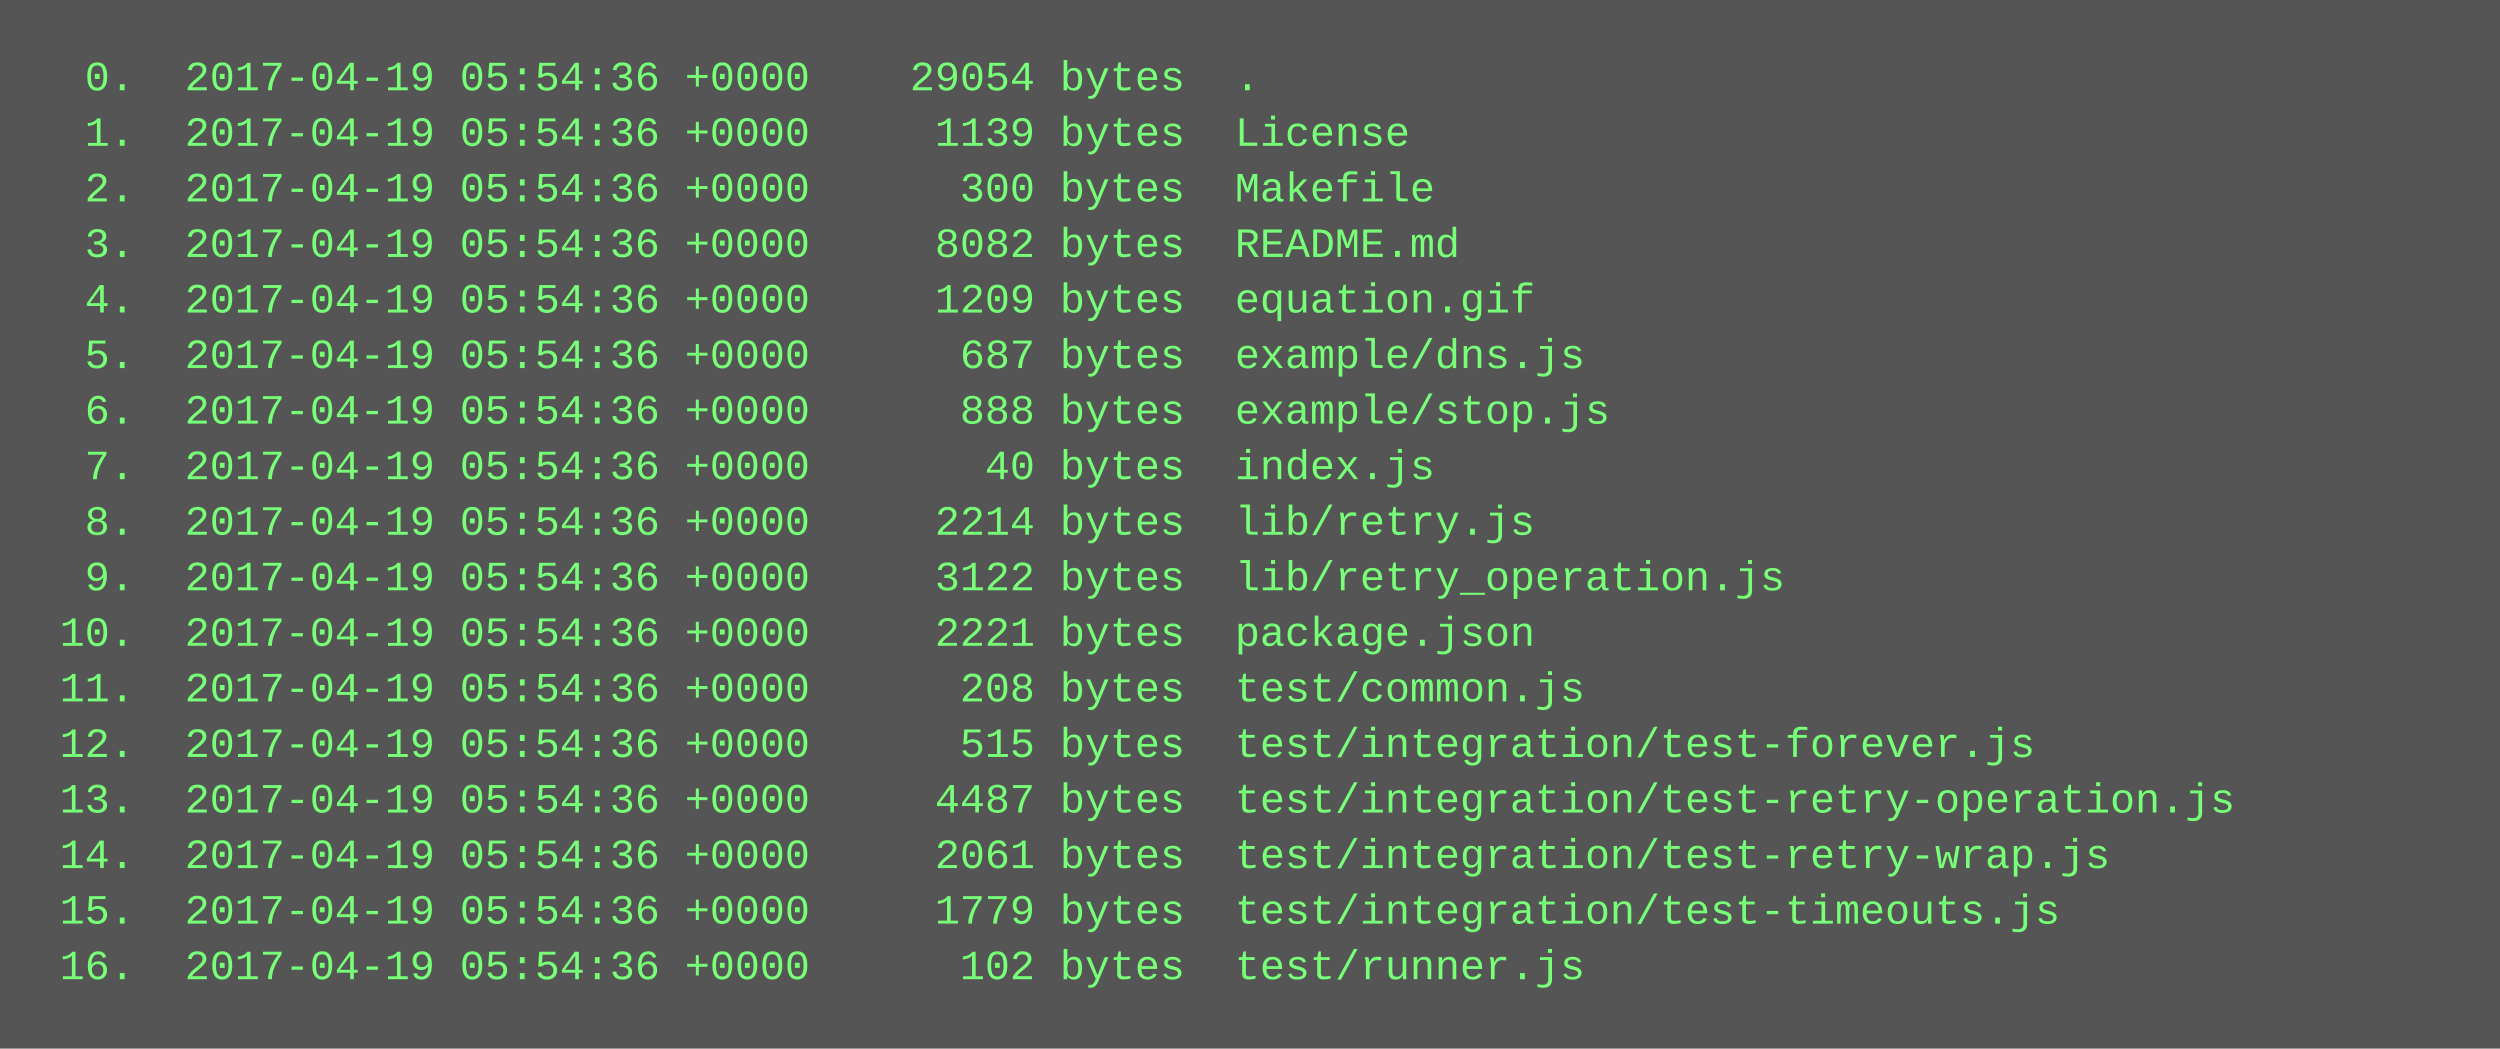
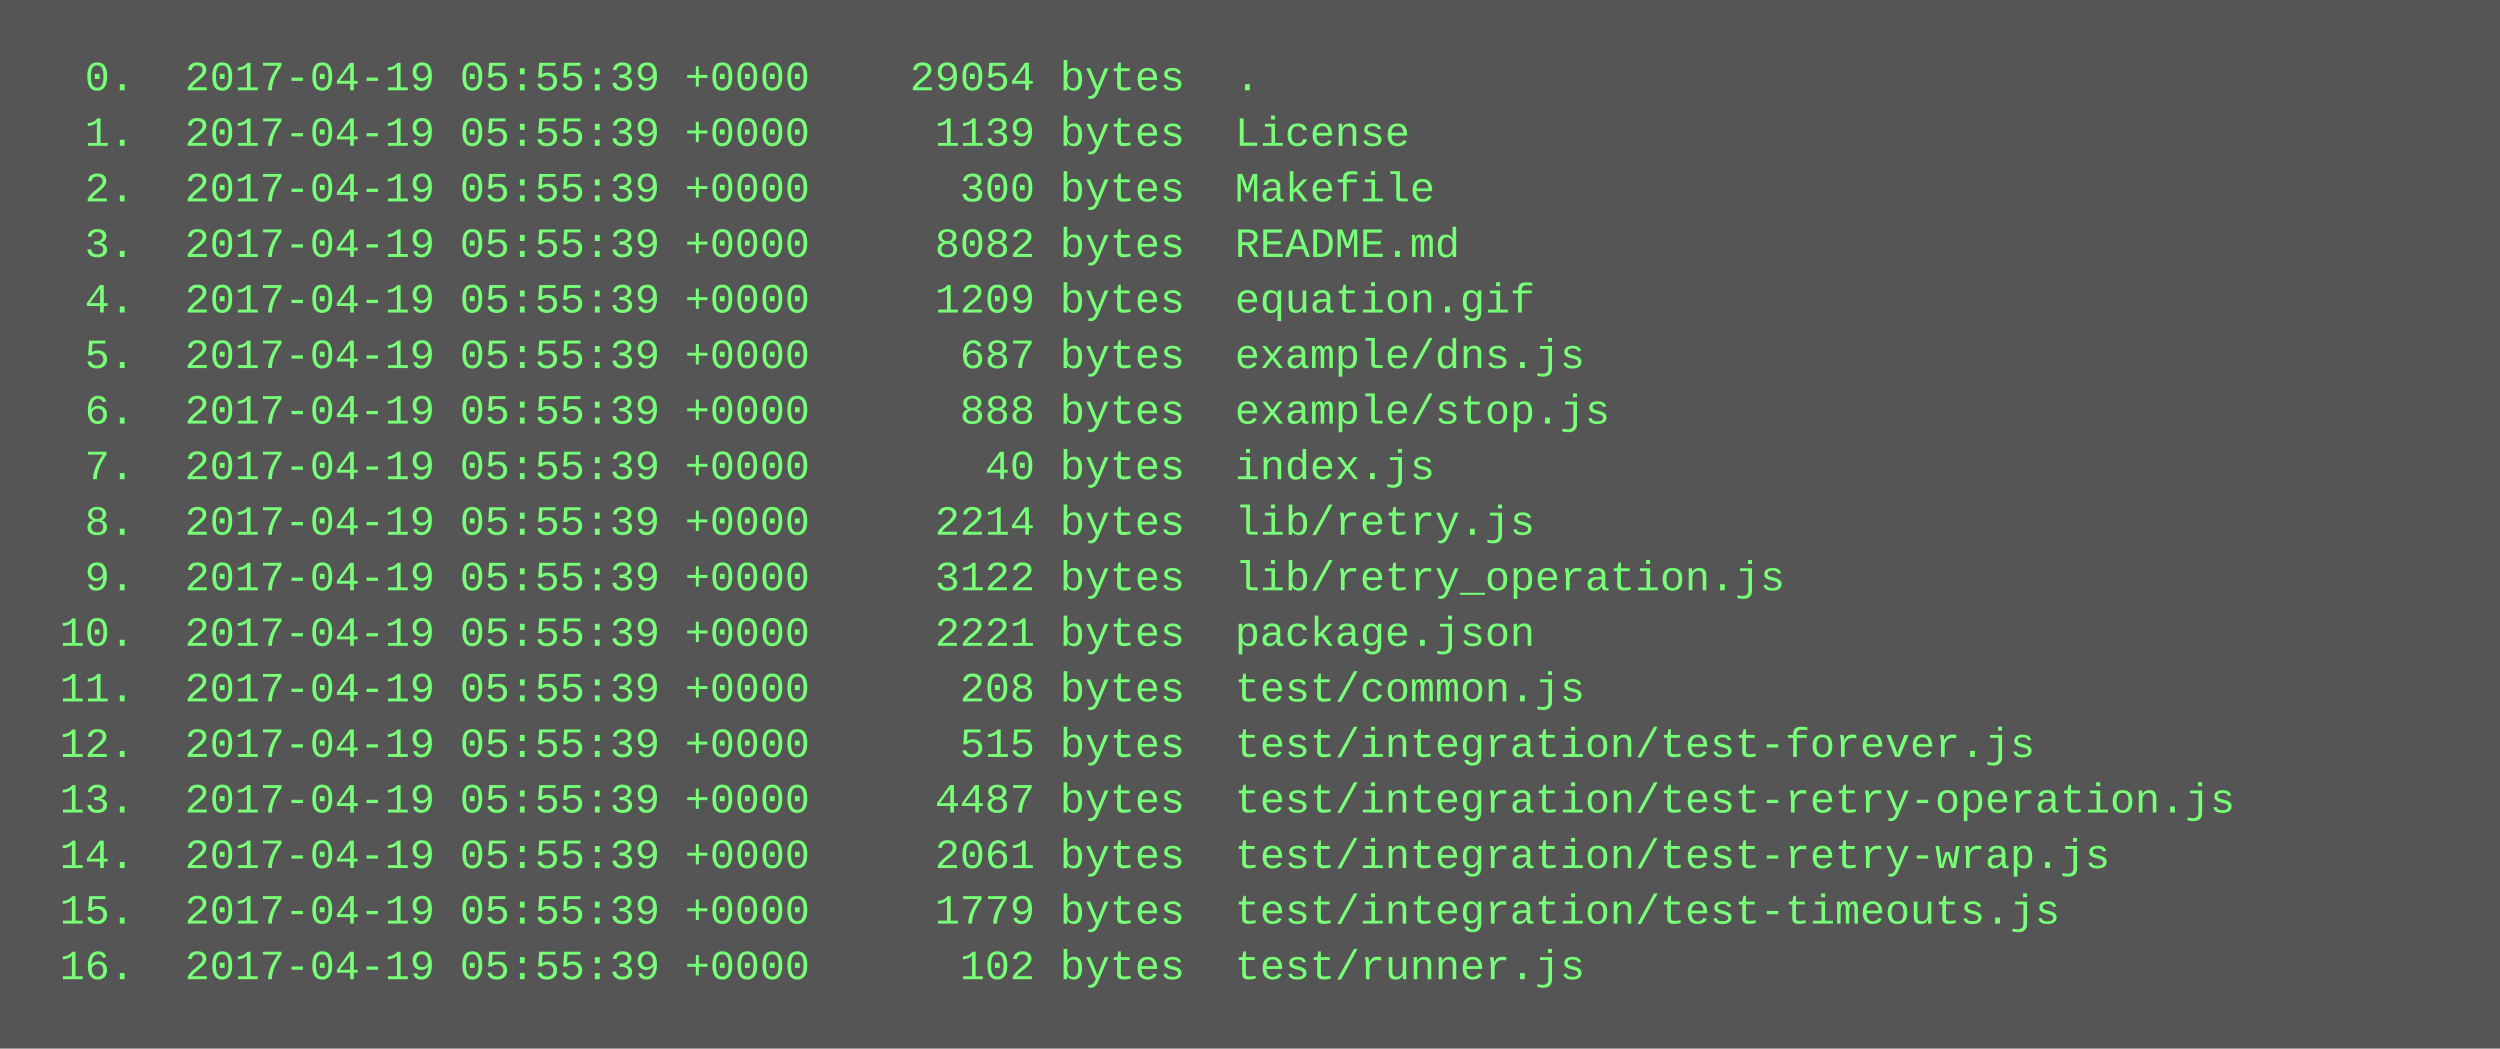
<svg xmlns="http://www.w3.org/2000/svg" height="302" width="720">
  <rect height="302" fill="#555" width="720" />
  <text fill="#7f7" font-family="Courier New" font-size="12" xml:space="preserve">
-     <tspan x="10" y="26">  0.  2017-04-19 05:54:36 +0000    29054 bytes  .</tspan>
-     <tspan x="10" y="42">  1.  2017-04-19 05:54:36 +0000     1139 bytes  License</tspan>
-     <tspan x="10" y="58">  2.  2017-04-19 05:54:36 +0000      300 bytes  Makefile</tspan>
-     <tspan x="10" y="74">  3.  2017-04-19 05:54:36 +0000     8082 bytes  README.md</tspan>
-     <tspan x="10" y="90">  4.  2017-04-19 05:54:36 +0000     1209 bytes  equation.gif</tspan>
-     <tspan x="10" y="106">  5.  2017-04-19 05:54:36 +0000      687 bytes  example/dns.js</tspan>
-     <tspan x="10" y="122">  6.  2017-04-19 05:54:36 +0000      888 bytes  example/stop.js</tspan>
-     <tspan x="10" y="138">  7.  2017-04-19 05:54:36 +0000       40 bytes  index.js</tspan>
-     <tspan x="10" y="154">  8.  2017-04-19 05:54:36 +0000     2214 bytes  lib/retry.js</tspan>
-     <tspan x="10" y="170">  9.  2017-04-19 05:54:36 +0000     3122 bytes  lib/retry_operation.js</tspan>
-     <tspan x="10" y="186"> 10.  2017-04-19 05:54:36 +0000     2221 bytes  package.json</tspan>
-     <tspan x="10" y="202"> 11.  2017-04-19 05:54:36 +0000      208 bytes  test/common.js</tspan>
-     <tspan x="10" y="218"> 12.  2017-04-19 05:54:36 +0000      515 bytes  test/integration/test-forever.js</tspan>
-     <tspan x="10" y="234"> 13.  2017-04-19 05:54:36 +0000     4487 bytes  test/integration/test-retry-operation.js</tspan>
-     <tspan x="10" y="250"> 14.  2017-04-19 05:54:36 +0000     2061 bytes  test/integration/test-retry-wrap.js</tspan>
-     <tspan x="10" y="266"> 15.  2017-04-19 05:54:36 +0000     1779 bytes  test/integration/test-timeouts.js</tspan>
-     <tspan x="10" y="282"> 16.  2017-04-19 05:54:36 +0000      102 bytes  test/runner.js</tspan>
+     <tspan x="10" y="26">  0.  2017-04-19 05:55:39 +0000    29054 bytes  .</tspan>
+     <tspan x="10" y="42">  1.  2017-04-19 05:55:39 +0000     1139 bytes  License</tspan>
+     <tspan x="10" y="58">  2.  2017-04-19 05:55:39 +0000      300 bytes  Makefile</tspan>
+     <tspan x="10" y="74">  3.  2017-04-19 05:55:39 +0000     8082 bytes  README.md</tspan>
+     <tspan x="10" y="90">  4.  2017-04-19 05:55:39 +0000     1209 bytes  equation.gif</tspan>
+     <tspan x="10" y="106">  5.  2017-04-19 05:55:39 +0000      687 bytes  example/dns.js</tspan>
+     <tspan x="10" y="122">  6.  2017-04-19 05:55:39 +0000      888 bytes  example/stop.js</tspan>
+     <tspan x="10" y="138">  7.  2017-04-19 05:55:39 +0000       40 bytes  index.js</tspan>
+     <tspan x="10" y="154">  8.  2017-04-19 05:55:39 +0000     2214 bytes  lib/retry.js</tspan>
+     <tspan x="10" y="170">  9.  2017-04-19 05:55:39 +0000     3122 bytes  lib/retry_operation.js</tspan>
+     <tspan x="10" y="186"> 10.  2017-04-19 05:55:39 +0000     2221 bytes  package.json</tspan>
+     <tspan x="10" y="202"> 11.  2017-04-19 05:55:39 +0000      208 bytes  test/common.js</tspan>
+     <tspan x="10" y="218"> 12.  2017-04-19 05:55:39 +0000      515 bytes  test/integration/test-forever.js</tspan>
+     <tspan x="10" y="234"> 13.  2017-04-19 05:55:39 +0000     4487 bytes  test/integration/test-retry-operation.js</tspan>
+     <tspan x="10" y="250"> 14.  2017-04-19 05:55:39 +0000     2061 bytes  test/integration/test-retry-wrap.js</tspan>
+     <tspan x="10" y="266"> 15.  2017-04-19 05:55:39 +0000     1779 bytes  test/integration/test-timeouts.js</tspan>
+     <tspan x="10" y="282"> 16.  2017-04-19 05:55:39 +0000      102 bytes  test/runner.js</tspan>
  </text>
</svg>
